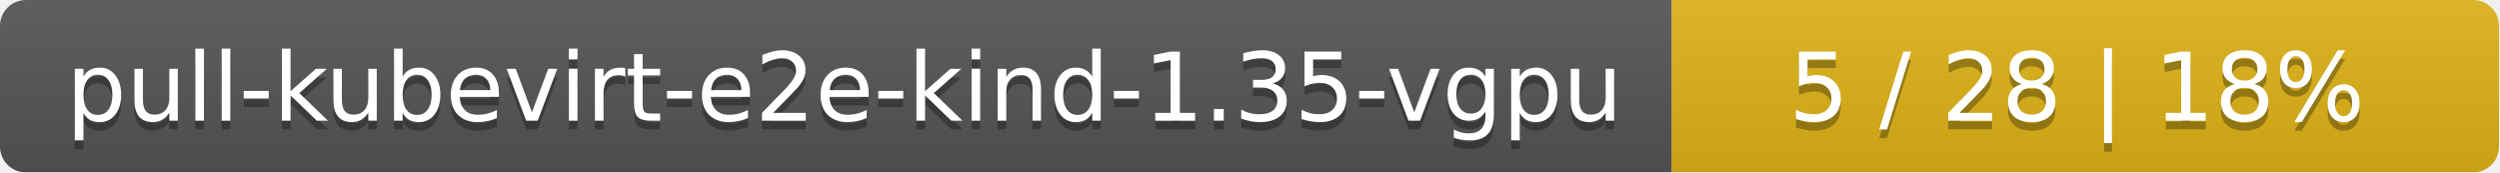
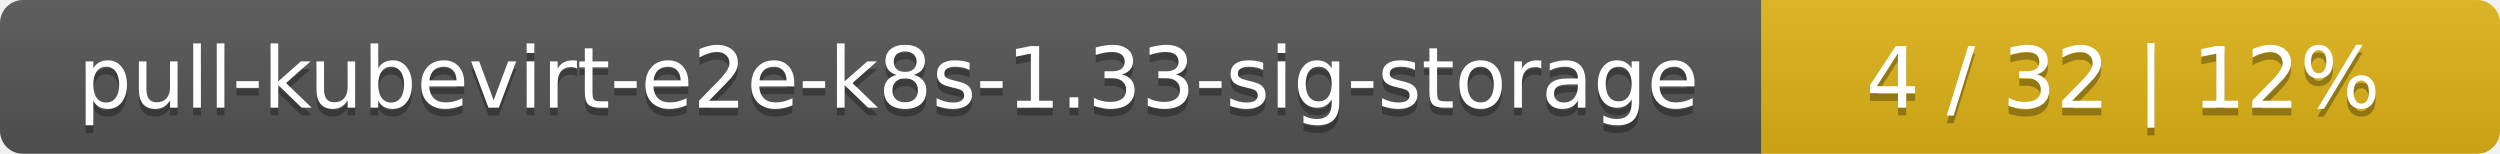
- <svg xmlns="http://www.w3.org/2000/svg" width="290" height="20">
+ <svg xmlns="http://www.w3.org/2000/svg" width="325" height="20">
  <linearGradient id="smooth" x2="0" y2="100%">
    <stop offset="0" stop-color="#bbb" stop-opacity=".1" />
    <stop offset="1" stop-opacity=".1" />
  </linearGradient>
  <mask id="round">
-     <rect width="290" height="20" rx="3" fill="#fff" />
+     <rect width="325" height="20" rx="3" fill="#fff" />
  </mask>
  <g mask="url(#round)">
-     <rect width="194" height="20" fill="#555" />
-     <rect x="194" width="96" height="20" fill="#dfb317" />
-     <rect width="290" height="20" fill="url(#smooth)" />
+     <rect width="229" height="20" fill="#555" />
+     <rect x="229" width="96" height="20" fill="#dfb317" />
+     <rect width="325" height="20" fill="url(#smooth)" />
  </g>
  <g fill="#fff" text-anchor="middle" font-family="DejaVu Sans,Verdana,Geneva,sans-serif" font-size="11">
-     <text x="98" y="15" fill="#010101" fill-opacity=".3">pull-kubevirt-e2e-kind-1.35-vgpu</text>
-     <text x="98" y="14">pull-kubevirt-e2e-kind-1.35-vgpu</text>
-     <text x="241" y="15" fill="#010101" fill-opacity=".3">5 / 28    |    18%</text>
-     <text x="241" y="14">5 / 28    |    18%</text>
+     <text x="115.5" y="15" fill="#010101" fill-opacity=".3">pull-kubevirt-e2e-k8s-1.33-sig-storage</text>
+     <text x="115.5" y="14">pull-kubevirt-e2e-k8s-1.33-sig-storage</text>
+     <text x="276" y="15" fill="#010101" fill-opacity=".3">4 / 32    |    12%</text>
+     <text x="276" y="14">4 / 32    |    12%</text>
  </g>
</svg>
